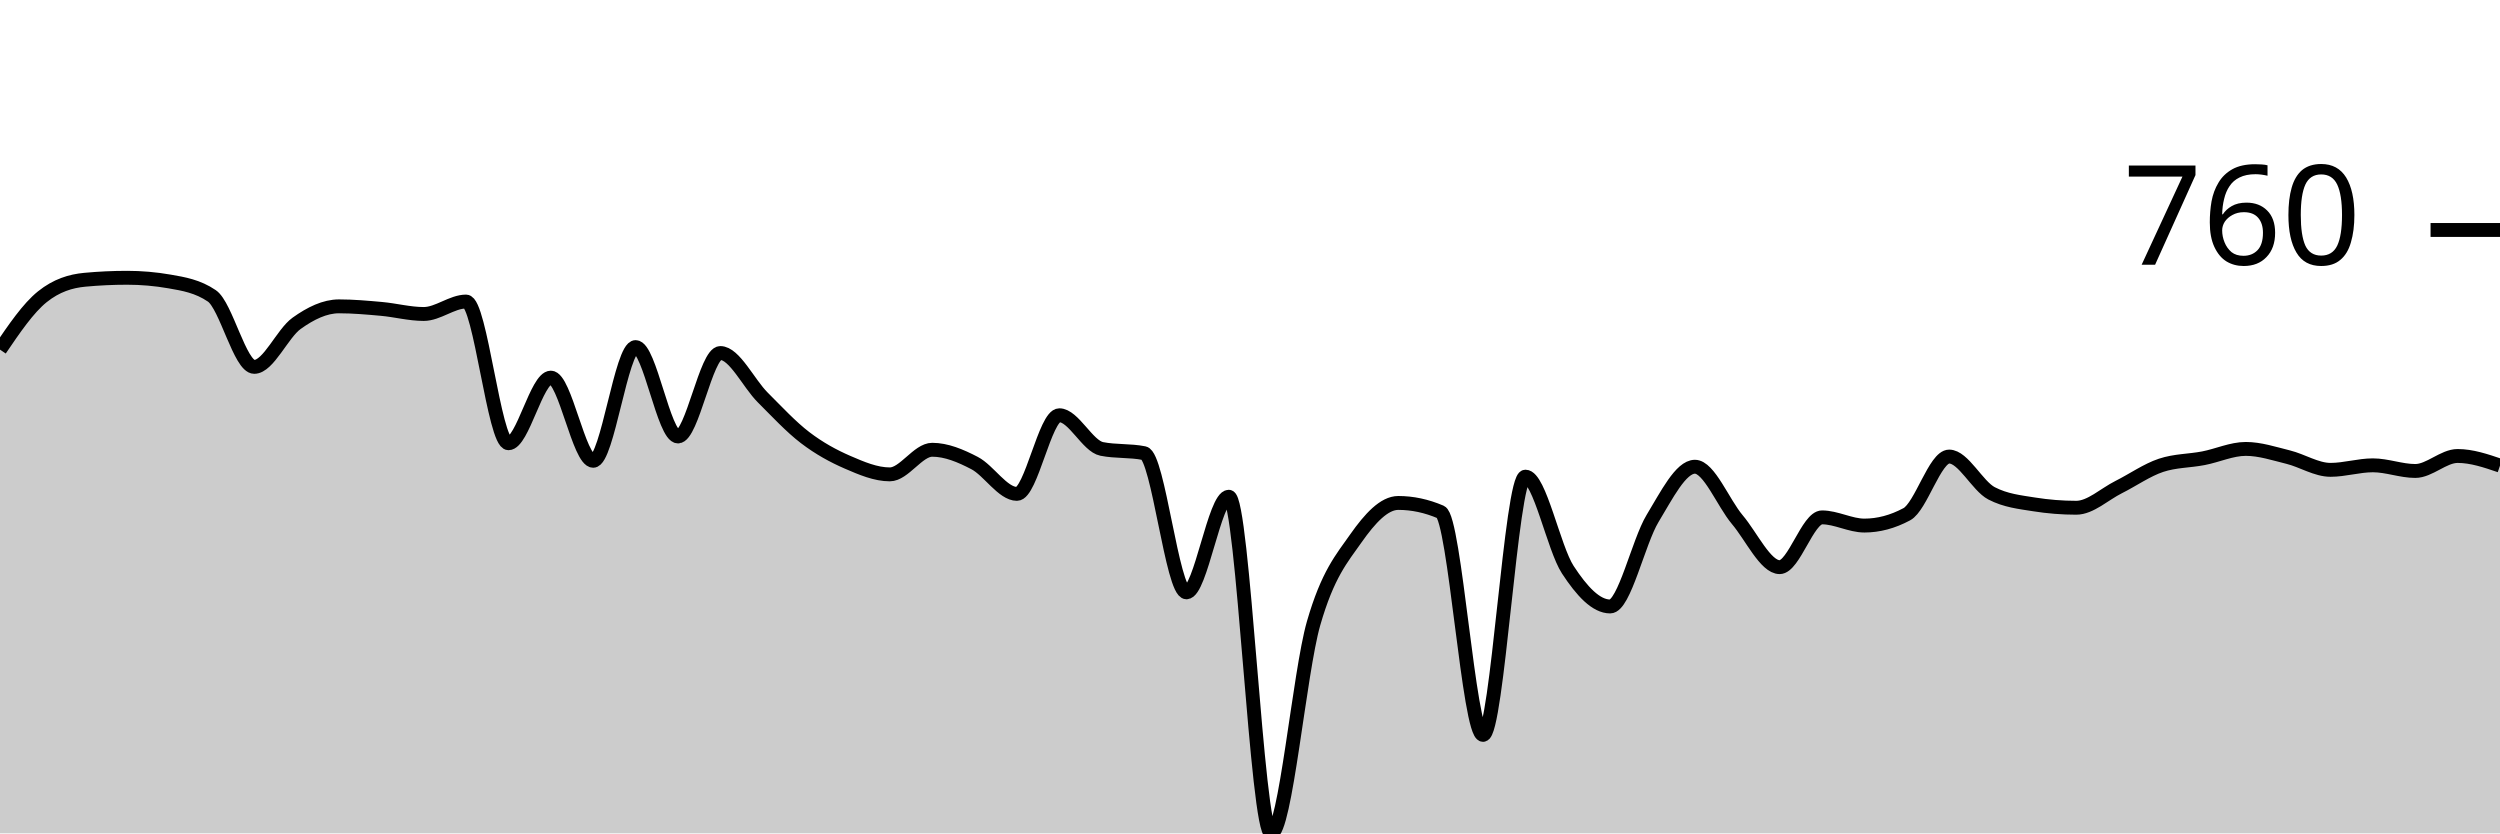
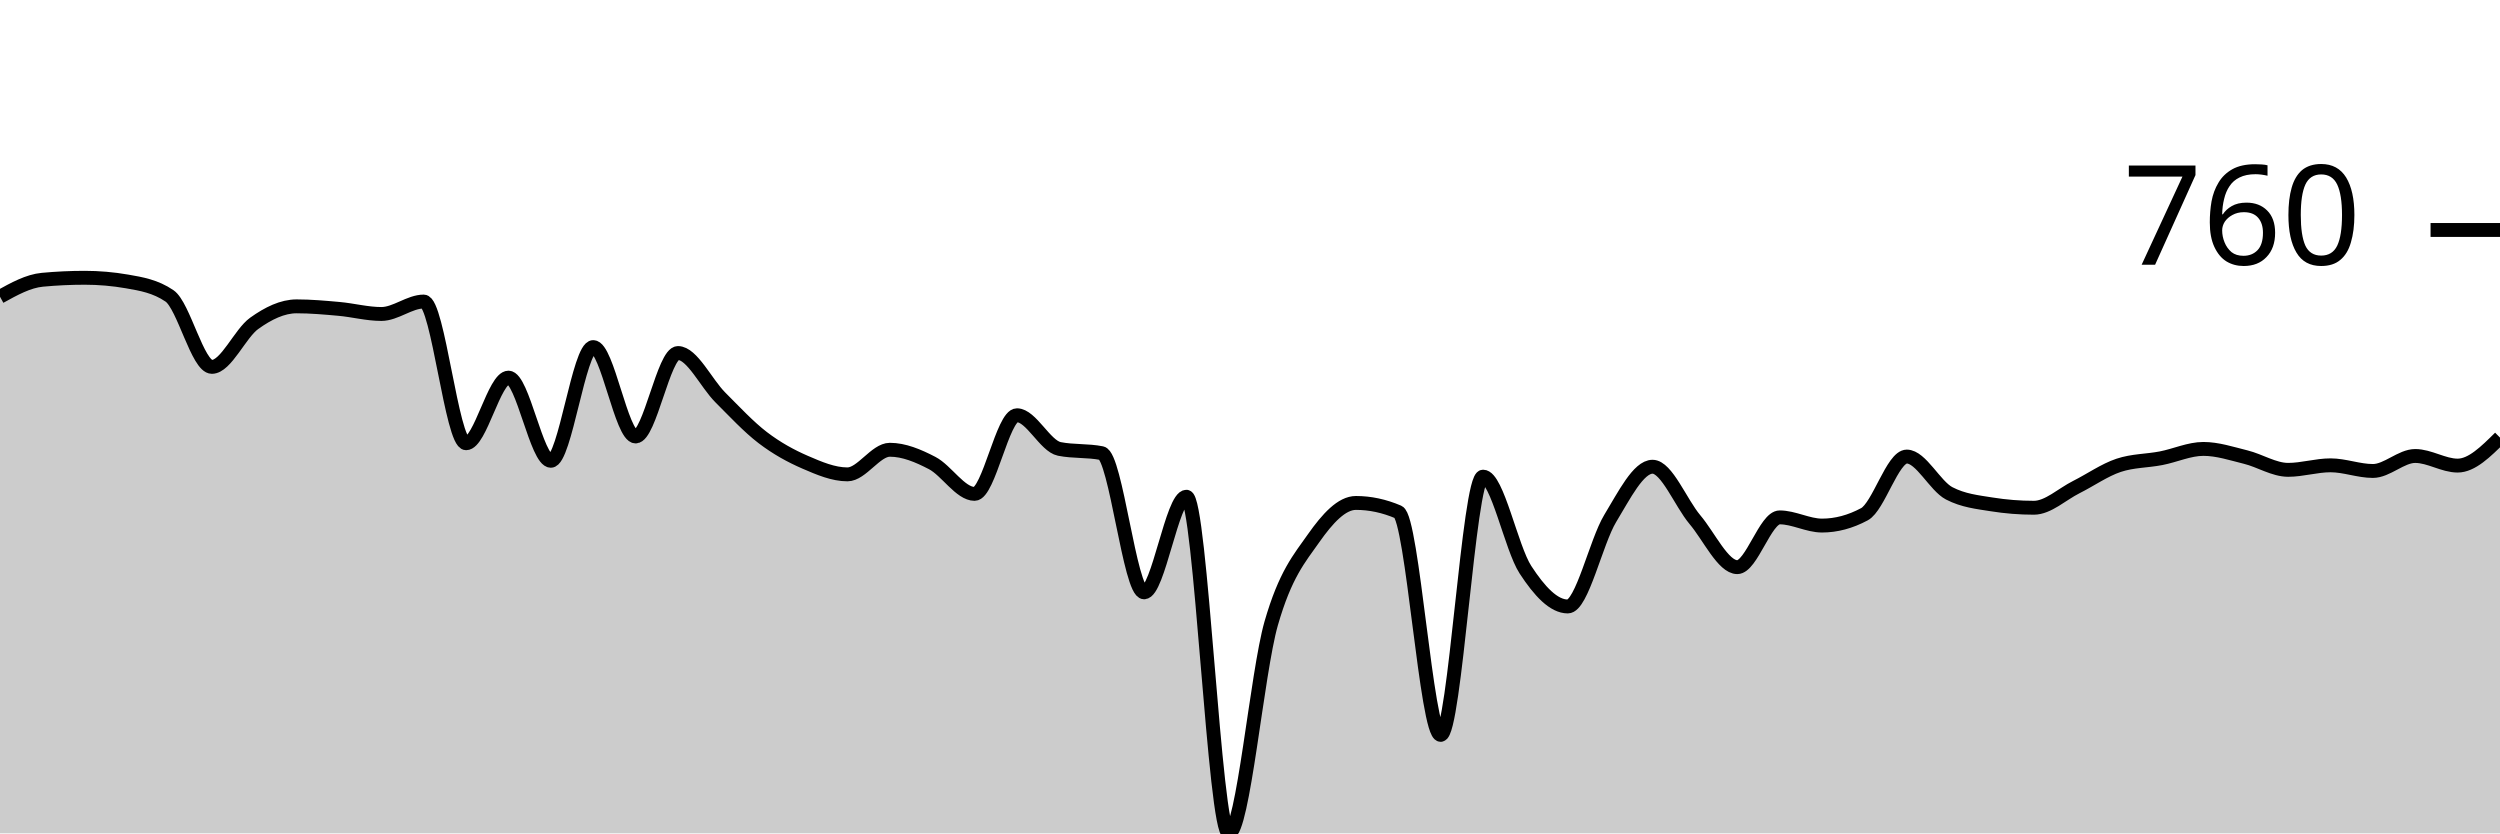
<svg xmlns="http://www.w3.org/2000/svg" viewBox="0 0 180 60">
  <g transform="translate(0,20)">
-     <path class="area" fill="rgba(0, 0, 0, 0.2)" d="M0,5.173C1.017,3.676,2.034,2.179,3.051,1.365C4.068,0.55,5.085,0.238,6.102,0.143C7.119,0.048,8.136,0,9.153,0C10.169,0,11.186,0.088,12.203,0.265C13.22,0.441,14.237,0.611,15.254,1.303C16.271,1.996,17.288,6.415,18.305,6.415C19.322,6.415,20.339,4.005,21.356,3.279C22.373,2.553,23.39,2.057,24.407,2.057C25.424,2.057,26.441,2.149,27.458,2.24C28.475,2.332,29.492,2.607,30.508,2.607C31.525,2.607,32.542,1.711,33.559,1.711C34.576,1.711,35.593,11.914,36.61,11.914C37.627,11.914,38.644,7.189,39.661,7.189C40.678,7.189,41.695,13.177,42.712,13.177C43.729,13.177,44.746,4.99,45.763,4.99C46.78,4.99,47.797,11.426,48.814,11.426C49.831,11.426,50.847,5.418,51.864,5.418C52.881,5.418,53.898,7.6,54.915,8.615C55.932,9.63,56.949,10.73,57.966,11.507C58.983,12.284,60,12.838,61.017,13.279C62.034,13.72,63.051,14.155,64.068,14.155C65.085,14.155,66.102,12.383,67.119,12.383C68.136,12.383,69.153,12.811,70.169,13.34C71.186,13.87,72.203,15.56,73.22,15.56C74.237,15.56,75.254,9.898,76.271,9.898C77.288,9.898,78.305,12.118,79.322,12.322C80.339,12.525,81.356,12.424,82.373,12.627C83.39,12.831,84.407,22.648,85.424,22.648C86.441,22.648,87.458,15.764,88.475,15.764C89.492,15.764,90.508,40,91.525,40C92.542,40,93.559,28.428,94.576,24.888C95.593,21.348,96.61,20.204,97.627,18.758C98.644,17.312,99.661,16.212,100.678,16.212C101.695,16.212,102.712,16.429,103.729,16.864C104.746,17.298,105.763,32.912,106.78,32.912C107.797,32.912,108.814,14.318,109.831,14.318C110.847,14.318,111.864,19.46,112.881,21.018C113.898,22.576,114.915,23.666,115.932,23.666C116.949,23.666,117.966,19.009,118.983,17.332C120,15.655,121.017,13.605,122.034,13.605C123.051,13.605,124.068,16.208,125.085,17.413C126.102,18.618,127.119,20.835,128.136,20.835C129.153,20.835,130.169,17.251,131.186,17.251C132.203,17.251,133.22,17.841,134.237,17.841C135.254,17.841,136.271,17.57,137.288,17.026C138.305,16.483,139.322,12.872,140.339,12.872C141.356,12.872,142.373,14.99,143.39,15.519C144.407,16.049,145.424,16.151,146.441,16.314C147.458,16.477,148.475,16.558,149.492,16.558C150.508,16.558,151.525,15.58,152.542,15.071C153.559,14.562,154.576,13.842,155.593,13.503C156.61,13.164,157.627,13.191,158.644,12.994C159.661,12.797,160.678,12.322,161.695,12.322C162.712,12.322,163.729,12.661,164.746,12.912C165.763,13.164,166.78,13.829,167.797,13.829C168.814,13.829,169.831,13.503,170.847,13.503C171.864,13.503,172.881,13.91,173.898,13.91C174.915,13.91,175.932,12.831,176.949,12.831C177.966,12.831,178.983,13.177,180,13.523L180,40C178.983,40,177.966,40,176.949,40C175.932,40,174.915,40,173.898,40C172.881,40,171.864,40,170.847,40C169.831,40,168.814,40,167.797,40C166.78,40,165.763,40,164.746,40C163.729,40,162.712,40,161.695,40C160.678,40,159.661,40,158.644,40C157.627,40,156.61,40,155.593,40C154.576,40,153.559,40,152.542,40C151.525,40,150.508,40,149.492,40C148.475,40,147.458,40,146.441,40C145.424,40,144.407,40,143.39,40C142.373,40,141.356,40,140.339,40C139.322,40,138.305,40,137.288,40C136.271,40,135.254,40,134.237,40C133.22,40,132.203,40,131.186,40C130.169,40,129.153,40,128.136,40C127.119,40,126.102,40,125.085,40C124.068,40,123.051,40,122.034,40C121.017,40,120,40,118.983,40C117.966,40,116.949,40,115.932,40C114.915,40,113.898,40,112.881,40C111.864,40,110.847,40,109.831,40C108.814,40,107.797,40,106.78,40C105.763,40,104.746,40,103.729,40C102.712,40,101.695,40,100.678,40C99.661,40,98.644,40,97.627,40C96.61,40,95.593,40,94.576,40C93.559,40,92.542,40,91.525,40C90.508,40,89.492,40,88.475,40C87.458,40,86.441,40,85.424,40C84.407,40,83.39,40,82.373,40C81.356,40,80.339,40,79.322,40C78.305,40,77.288,40,76.271,40C75.254,40,74.237,40,73.22,40C72.203,40,71.186,40,70.169,40C69.153,40,68.136,40,67.119,40C66.102,40,65.085,40,64.068,40C63.051,40,62.034,40,61.017,40C60,40,58.983,40,57.966,40C56.949,40,55.932,40,54.915,40C53.898,40,52.881,40,51.864,40C50.847,40,49.831,40,48.814,40C47.797,40,46.78,40,45.763,40C44.746,40,43.729,40,42.712,40C41.695,40,40.678,40,39.661,40C38.644,40,37.627,40,36.61,40C35.593,40,34.576,40,33.559,40C32.542,40,31.525,40,30.508,40C29.492,40,28.475,40,27.458,40C26.441,40,25.424,40,24.407,40C23.39,40,22.373,40,21.356,40C20.339,40,19.322,40,18.305,40C17.288,40,16.271,40,15.254,40C14.237,40,13.22,40,12.203,40C11.186,40,10.169,40,9.153,40C8.136,40,7.119,40,6.102,40C5.085,40,4.068,40,3.051,40C2.034,40,1.017,40,0,40Z" />
-     <path class="line" stroke="black" fill="none" d="M0,5.173C1.017,3.676,2.034,2.179,3.051,1.365C4.068,0.55,5.085,0.238,6.102,0.143C7.119,0.048,8.136,0,9.153,0C10.169,0,11.186,0.088,12.203,0.265C13.22,0.441,14.237,0.611,15.254,1.303C16.271,1.996,17.288,6.415,18.305,6.415C19.322,6.415,20.339,4.005,21.356,3.279C22.373,2.553,23.39,2.057,24.407,2.057C25.424,2.057,26.441,2.149,27.458,2.24C28.475,2.332,29.492,2.607,30.508,2.607C31.525,2.607,32.542,1.711,33.559,1.711C34.576,1.711,35.593,11.914,36.61,11.914C37.627,11.914,38.644,7.189,39.661,7.189C40.678,7.189,41.695,13.177,42.712,13.177C43.729,13.177,44.746,4.99,45.763,4.99C46.78,4.99,47.797,11.426,48.814,11.426C49.831,11.426,50.847,5.418,51.864,5.418C52.881,5.418,53.898,7.6,54.915,8.615C55.932,9.63,56.949,10.73,57.966,11.507C58.983,12.284,60,12.838,61.017,13.279C62.034,13.72,63.051,14.155,64.068,14.155C65.085,14.155,66.102,12.383,67.119,12.383C68.136,12.383,69.153,12.811,70.169,13.34C71.186,13.87,72.203,15.56,73.22,15.56C74.237,15.56,75.254,9.898,76.271,9.898C77.288,9.898,78.305,12.118,79.322,12.322C80.339,12.525,81.356,12.424,82.373,12.627C83.39,12.831,84.407,22.648,85.424,22.648C86.441,22.648,87.458,15.764,88.475,15.764C89.492,15.764,90.508,40,91.525,40C92.542,40,93.559,28.428,94.576,24.888C95.593,21.348,96.61,20.204,97.627,18.758C98.644,17.312,99.661,16.212,100.678,16.212C101.695,16.212,102.712,16.429,103.729,16.864C104.746,17.298,105.763,32.912,106.78,32.912C107.797,32.912,108.814,14.318,109.831,14.318C110.847,14.318,111.864,19.46,112.881,21.018C113.898,22.576,114.915,23.666,115.932,23.666C116.949,23.666,117.966,19.009,118.983,17.332C120,15.655,121.017,13.605,122.034,13.605C123.051,13.605,124.068,16.208,125.085,17.413C126.102,18.618,127.119,20.835,128.136,20.835C129.153,20.835,130.169,17.251,131.186,17.251C132.203,17.251,133.22,17.841,134.237,17.841C135.254,17.841,136.271,17.57,137.288,17.026C138.305,16.483,139.322,12.872,140.339,12.872C141.356,12.872,142.373,14.99,143.39,15.519C144.407,16.049,145.424,16.151,146.441,16.314C147.458,16.477,148.475,16.558,149.492,16.558C150.508,16.558,151.525,15.58,152.542,15.071C153.559,14.562,154.576,13.842,155.593,13.503C156.61,13.164,157.627,13.191,158.644,12.994C159.661,12.797,160.678,12.322,161.695,12.322C162.712,12.322,163.729,12.661,164.746,12.912C165.763,13.164,166.78,13.829,167.797,13.829C168.814,13.829,169.831,13.503,170.847,13.503C171.864,13.503,172.881,13.91,173.898,13.91C174.915,13.91,175.932,12.831,176.949,12.831C177.966,12.831,178.983,13.177,180,13.523" />
+     <path class="area" fill="rgba(0, 0, 0, 0.2)" d="M0,1.365C1.017,0.801,2.034,0.238,3.051,0.143C4.068,0.048,5.085,0,6.102,0C7.119,0,8.136,0.088,9.153,0.265C10.169,0.441,11.186,0.611,12.203,1.303C13.22,1.996,14.237,6.415,15.254,6.415C16.271,6.415,17.288,4.005,18.305,3.279C19.322,2.553,20.339,2.057,21.356,2.057C22.373,2.057,23.39,2.149,24.407,2.24C25.424,2.332,26.441,2.607,27.458,2.607C28.475,2.607,29.492,1.711,30.508,1.711C31.525,1.711,32.542,11.914,33.559,11.914C34.576,11.914,35.593,7.189,36.61,7.189C37.627,7.189,38.644,13.177,39.661,13.177C40.678,13.177,41.695,4.99,42.712,4.99C43.729,4.99,44.746,11.426,45.763,11.426C46.78,11.426,47.797,5.418,48.814,5.418C49.831,5.418,50.847,7.6,51.864,8.615C52.881,9.63,53.898,10.73,54.915,11.507C55.932,12.284,56.949,12.838,57.966,13.279C58.983,13.72,60,14.155,61.017,14.155C62.034,14.155,63.051,12.383,64.068,12.383C65.085,12.383,66.102,12.811,67.119,13.34C68.136,13.87,69.153,15.56,70.169,15.56C71.186,15.56,72.203,9.898,73.22,9.898C74.237,9.898,75.254,12.118,76.271,12.322C77.288,12.525,78.305,12.424,79.322,12.627C80.339,12.831,81.356,22.648,82.373,22.648C83.39,22.648,84.407,15.764,85.424,15.764C86.441,15.764,87.458,40,88.475,40C89.492,40,90.508,28.428,91.525,24.888C92.542,21.348,93.559,20.204,94.576,18.758C95.593,17.312,96.61,16.212,97.627,16.212C98.644,16.212,99.661,16.429,100.678,16.864C101.695,17.298,102.712,32.912,103.729,32.912C104.746,32.912,105.763,14.318,106.78,14.318C107.797,14.318,108.814,19.46,109.831,21.018C110.847,22.576,111.864,23.666,112.881,23.666C113.898,23.666,114.915,19.009,115.932,17.332C116.949,15.655,117.966,13.605,118.983,13.605C120,13.605,121.017,16.208,122.034,17.413C123.051,18.618,124.068,20.835,125.085,20.835C126.102,20.835,127.119,17.251,128.136,17.251C129.153,17.251,130.169,17.841,131.186,17.841C132.203,17.841,133.22,17.57,134.237,17.026C135.254,16.483,136.271,12.872,137.288,12.872C138.305,12.872,139.322,14.99,140.339,15.519C141.356,16.049,142.373,16.151,143.39,16.314C144.407,16.477,145.424,16.558,146.441,16.558C147.458,16.558,148.475,15.58,149.492,15.071C150.508,14.562,151.525,13.842,152.542,13.503C153.559,13.164,154.576,13.191,155.593,12.994C156.61,12.797,157.627,12.322,158.644,12.322C159.661,12.322,160.678,12.661,161.695,12.912C162.712,13.164,163.729,13.829,164.746,13.829C165.763,13.829,166.78,13.503,167.797,13.503C168.814,13.503,169.831,13.91,170.847,13.91C171.864,13.91,172.881,12.831,173.898,12.831C174.915,12.831,175.932,13.523,176.949,13.523C177.966,13.523,178.983,12.515,180,11.507L180,40C178.983,40,177.966,40,176.949,40C175.932,40,174.915,40,173.898,40C172.881,40,171.864,40,170.847,40C169.831,40,168.814,40,167.797,40C166.78,40,165.763,40,164.746,40C163.729,40,162.712,40,161.695,40C160.678,40,159.661,40,158.644,40C157.627,40,156.61,40,155.593,40C154.576,40,153.559,40,152.542,40C151.525,40,150.508,40,149.492,40C148.475,40,147.458,40,146.441,40C145.424,40,144.407,40,143.39,40C142.373,40,141.356,40,140.339,40C139.322,40,138.305,40,137.288,40C136.271,40,135.254,40,134.237,40C133.22,40,132.203,40,131.186,40C130.169,40,129.153,40,128.136,40C127.119,40,126.102,40,125.085,40C124.068,40,123.051,40,122.034,40C121.017,40,120,40,118.983,40C117.966,40,116.949,40,115.932,40C114.915,40,113.898,40,112.881,40C111.864,40,110.847,40,109.831,40C108.814,40,107.797,40,106.78,40C105.763,40,104.746,40,103.729,40C102.712,40,101.695,40,100.678,40C99.661,40,98.644,40,97.627,40C96.61,40,95.593,40,94.576,40C93.559,40,92.542,40,91.525,40C90.508,40,89.492,40,88.475,40C87.458,40,86.441,40,85.424,40C84.407,40,83.39,40,82.373,40C81.356,40,80.339,40,79.322,40C78.305,40,77.288,40,76.271,40C75.254,40,74.237,40,73.22,40C72.203,40,71.186,40,70.169,40C69.153,40,68.136,40,67.119,40C66.102,40,65.085,40,64.068,40C63.051,40,62.034,40,61.017,40C60,40,58.983,40,57.966,40C56.949,40,55.932,40,54.915,40C53.898,40,52.881,40,51.864,40C50.847,40,49.831,40,48.814,40C47.797,40,46.78,40,45.763,40C44.746,40,43.729,40,42.712,40C41.695,40,40.678,40,39.661,40C38.644,40,37.627,40,36.61,40C35.593,40,34.576,40,33.559,40C32.542,40,31.525,40,30.508,40C29.492,40,28.475,40,27.458,40C26.441,40,25.424,40,24.407,40C23.39,40,22.373,40,21.356,40C20.339,40,19.322,40,18.305,40C17.288,40,16.271,40,15.254,40C14.237,40,13.22,40,12.203,40C11.186,40,10.169,40,9.153,40C8.136,40,7.119,40,6.102,40C5.085,40,4.068,40,3.051,40C2.034,40,1.017,40,0,40Z" />
+     <path class="line" stroke="black" fill="none" d="M0,1.365C1.017,0.801,2.034,0.238,3.051,0.143C4.068,0.048,5.085,0,6.102,0C7.119,0,8.136,0.088,9.153,0.265C10.169,0.441,11.186,0.611,12.203,1.303C13.22,1.996,14.237,6.415,15.254,6.415C16.271,6.415,17.288,4.005,18.305,3.279C19.322,2.553,20.339,2.057,21.356,2.057C22.373,2.057,23.39,2.149,24.407,2.24C25.424,2.332,26.441,2.607,27.458,2.607C28.475,2.607,29.492,1.711,30.508,1.711C31.525,1.711,32.542,11.914,33.559,11.914C34.576,11.914,35.593,7.189,36.61,7.189C37.627,7.189,38.644,13.177,39.661,13.177C40.678,13.177,41.695,4.99,42.712,4.99C43.729,4.99,44.746,11.426,45.763,11.426C46.78,11.426,47.797,5.418,48.814,5.418C49.831,5.418,50.847,7.6,51.864,8.615C52.881,9.63,53.898,10.73,54.915,11.507C55.932,12.284,56.949,12.838,57.966,13.279C58.983,13.72,60,14.155,61.017,14.155C62.034,14.155,63.051,12.383,64.068,12.383C65.085,12.383,66.102,12.811,67.119,13.34C68.136,13.87,69.153,15.56,70.169,15.56C71.186,15.56,72.203,9.898,73.22,9.898C74.237,9.898,75.254,12.118,76.271,12.322C77.288,12.525,78.305,12.424,79.322,12.627C80.339,12.831,81.356,22.648,82.373,22.648C83.39,22.648,84.407,15.764,85.424,15.764C86.441,15.764,87.458,40,88.475,40C89.492,40,90.508,28.428,91.525,24.888C92.542,21.348,93.559,20.204,94.576,18.758C95.593,17.312,96.61,16.212,97.627,16.212C98.644,16.212,99.661,16.429,100.678,16.864C101.695,17.298,102.712,32.912,103.729,32.912C104.746,32.912,105.763,14.318,106.78,14.318C107.797,14.318,108.814,19.46,109.831,21.018C110.847,22.576,111.864,23.666,112.881,23.666C113.898,23.666,114.915,19.009,115.932,17.332C116.949,15.655,117.966,13.605,118.983,13.605C120,13.605,121.017,16.208,122.034,17.413C123.051,18.618,124.068,20.835,125.085,20.835C126.102,20.835,127.119,17.251,128.136,17.251C129.153,17.251,130.169,17.841,131.186,17.841C132.203,17.841,133.22,17.57,134.237,17.026C135.254,16.483,136.271,12.872,137.288,12.872C138.305,12.872,139.322,14.99,140.339,15.519C141.356,16.049,142.373,16.151,143.39,16.314C144.407,16.477,145.424,16.558,146.441,16.558C147.458,16.558,148.475,15.58,149.492,15.071C150.508,14.562,151.525,13.842,152.542,13.503C153.559,13.164,154.576,13.191,155.593,12.994C156.61,12.797,157.627,12.322,158.644,12.322C159.661,12.322,160.678,12.661,161.695,12.912C162.712,13.164,163.729,13.829,164.746,13.829C165.763,13.829,166.78,13.503,167.797,13.503C168.814,13.503,169.831,13.91,170.847,13.91C171.864,13.91,172.881,12.831,173.898,12.831C174.915,12.831,175.932,13.523,176.949,13.523C177.966,13.523,178.983,12.515,180,11.507" />
    <path class="axis-ceiling" stroke-width="1" stroke="black" fill="none" d="M175,-3.442L180,-3.442" />
    <text class="axis-ceiling-label" font-family="sans-serif" text-anchor="end" font-size="10px" x="170" y="-0.942">760</text>
  </g>
</svg>
